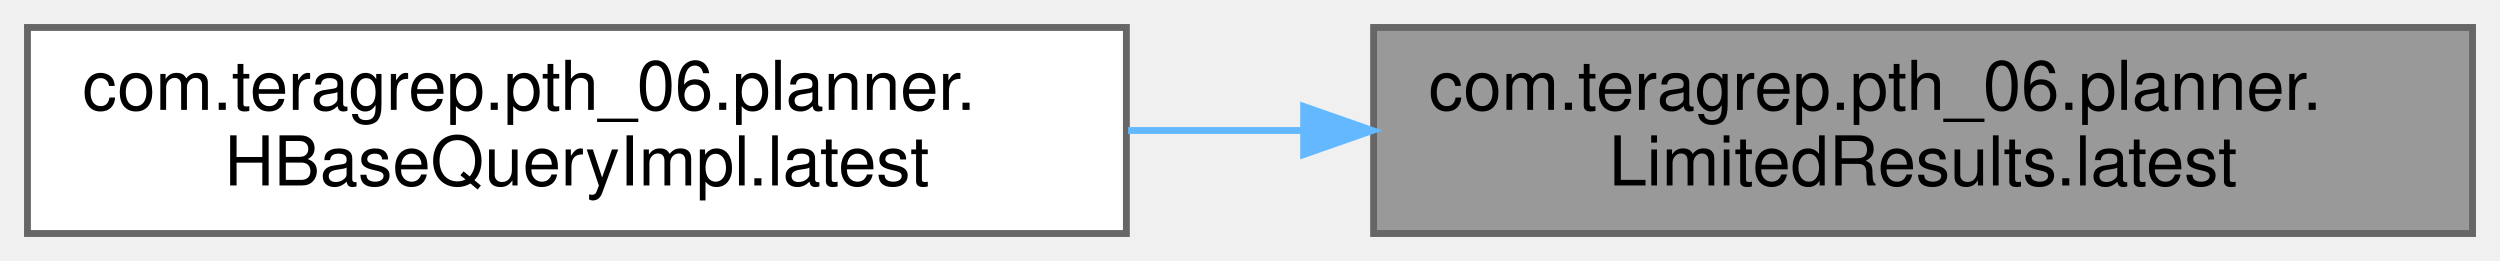
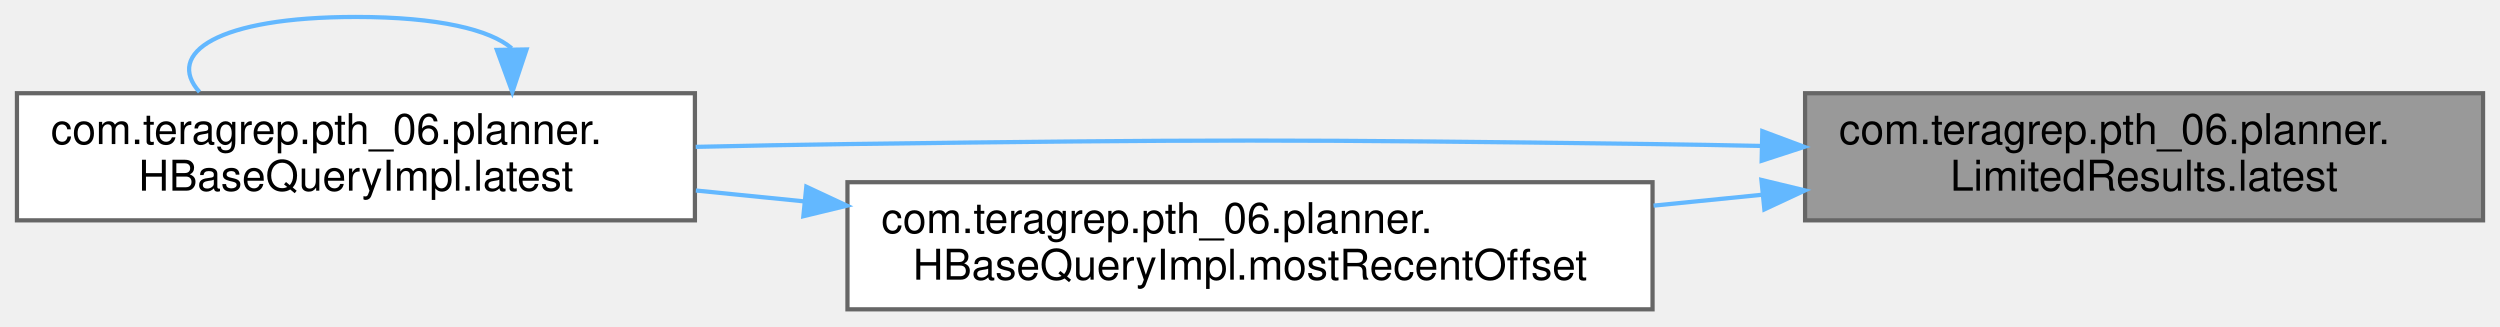
- <svg xmlns="http://www.w3.org/2000/svg" xmlns:xlink="http://www.w3.org/1999/xlink" width="364pt" height="38pt" viewBox="0.00 0.00 364.00 38.00">
-   <g id="graph0" class="graph" transform="scale(1 1) rotate(0) translate(4 34)">
+ <svg xmlns="http://www.w3.org/2000/svg" xmlns:xlink="http://www.w3.org/1999/xlink" width="590pt" height="77pt" viewBox="0.00 0.00 590.00 77.00">
+   <g id="graph0" class="graph" transform="scale(1 1) rotate(0) translate(4 73)">
    <g id="Node000001" class="node">
      <g id="a_Node000001">
        <a xlink:title=" ">
-           <polygon fill="#999999" stroke="#666666" points="356,-30 196,-30 196,0 356,0 356,-30" />
-           <text text-anchor="start" x="204" y="-18" font-family="Helvetica,sans-Serif" font-size="10.00">com.teragrep.pth_06.planner.</text>
-           <text text-anchor="middle" x="276" y="-7" font-family="Helvetica,sans-Serif" font-size="10.00">LimitedResults.latest</text>
+           <polygon fill="#999999" stroke="#666666" points="582,-51 422,-51 422,-21 582,-21 582,-51" />
+           <text text-anchor="start" x="430" y="-39" font-family="Helvetica,sans-Serif" font-size="10.00">com.teragrep.pth_06.planner.</text>
+           <text text-anchor="middle" x="502" y="-28" font-family="Helvetica,sans-Serif" font-size="10.00">LimitedResults.latest</text>
        </a>
      </g>
    </g>
    <g id="Node000002" class="node">
      <g id="a_Node000002">
        <a xlink:href="classcom_1_1teragrep_1_1pth__06_1_1planner_1_1HBaseQueryImpl.html#a5cc16609895c644b18d504dc49cbcd64" target="_top" xlink:title="Queries results form hbase until the batch limit is reached and updates latest.">
-           <polygon fill="white" stroke="#666666" points="160,-30 0,-30 0,0 160,0 160,-30" />
-           <text text-anchor="start" x="8" y="-18" font-family="Helvetica,sans-Serif" font-size="10.00">com.teragrep.pth_06.planner.</text>
-           <text text-anchor="middle" x="80" y="-7" font-family="Helvetica,sans-Serif" font-size="10.00">HBaseQueryImpl.latest</text>
+           <polygon fill="white" stroke="#666666" points="160,-51 0,-51 0,-21 160,-21 160,-51" />
+           <text text-anchor="start" x="8" y="-39" font-family="Helvetica,sans-Serif" font-size="10.00">com.teragrep.pth_06.planner.</text>
+           <text text-anchor="middle" x="80" y="-28" font-family="Helvetica,sans-Serif" font-size="10.00">HBaseQueryImpl.latest</text>
        </a>
      </g>
    </g>
    <g id="edge1_Node000001_Node000002" class="edge">
      <g id="a_edge1_Node000001_Node000002">
        <a xlink:title=" ">
-           <path fill="none" stroke="#63b8ff" d="M185.56,-15C177.12,-15 168.59,-15 160.25,-15" />
-           <polygon fill="#63b8ff" stroke="#63b8ff" points="185.81,-18.5 195.81,-15 185.81,-11.5 185.81,-18.5" />
+           <path fill="none" stroke="#63b8ff" d="M411.66,-38.56C402.99,-38.74 394.33,-38.89 386,-39 301.56,-40.1 280.44,-40.1 196,-39 184.42,-38.85 172.18,-38.61 160.18,-38.34" />
+           <polygon fill="#63b8ff" stroke="#63b8ff" points="411.9,-42.05 421.82,-38.34 411.75,-35.06 411.9,-42.05" />
+         </a>
+       </g>
+     </g>
+     <g id="Node000003" class="node">
+       <g id="a_Node000003">
+         <a xlink:href="classcom_1_1teragrep_1_1pth__06_1_1planner_1_1HBaseQueryImpl.html#a3e76b78ec59462795de6428b6e549cab" target="_top" xlink:title=" ">
+           <polygon fill="white" stroke="#666666" points="386,-30 196,-30 196,0 386,0 386,-30" />
+           <text text-anchor="start" x="204" y="-18" font-family="Helvetica,sans-Serif" font-size="10.00">com.teragrep.pth_06.planner.</text>
+           <text text-anchor="middle" x="291" y="-7" font-family="Helvetica,sans-Serif" font-size="10.00">HBaseQueryImpl.mostRecentOffset</text>
+         </a>
+       </g>
+     </g>
+     <g id="edge3_Node000001_Node000003" class="edge">
+       <g id="a_edge3_Node000001_Node000003">
+         <a xlink:title=" ">
+           <path fill="none" stroke="#63b8ff" d="M411.76,-27.03C403.31,-26.18 394.73,-25.32 386.24,-24.47" />
+           <polygon fill="#63b8ff" stroke="#63b8ff" points="411.69,-30.54 421.99,-28.06 412.39,-23.58 411.69,-30.54" />
+         </a>
+       </g>
+     </g>
+     <g id="edge2_Node000002_Node000002" class="edge">
+       <g id="a_edge2_Node000002_Node000002">
+         <a xlink:title=" ">
+           <path fill="none" stroke="#63b8ff" d="M116.76,-61.6C111.74,-65.97 99.48,-69 80,-69 47.19,-69 34.88,-60.41 43.09,-51.28" />
+           <polygon fill="#63b8ff" stroke="#63b8ff" points="120.26,-61.33 116.91,-51.28 113.26,-61.22 120.26,-61.33" />
+         </a>
+       </g>
+     </g>
+     <g id="edge4_Node000003_Node000002" class="edge">
+       <g id="a_edge4_Node000003_Node000002">
+         <a xlink:title=" ">
+           <path fill="none" stroke="#63b8ff" d="M185.81,-25.47C177.2,-26.33 168.6,-27.2 160.22,-28.04" />
+           <polygon fill="#63b8ff" stroke="#63b8ff" points="186.29,-28.94 195.89,-24.46 185.59,-21.97 186.29,-28.94" />
        </a>
      </g>
    </g>
  </g>
</svg>
